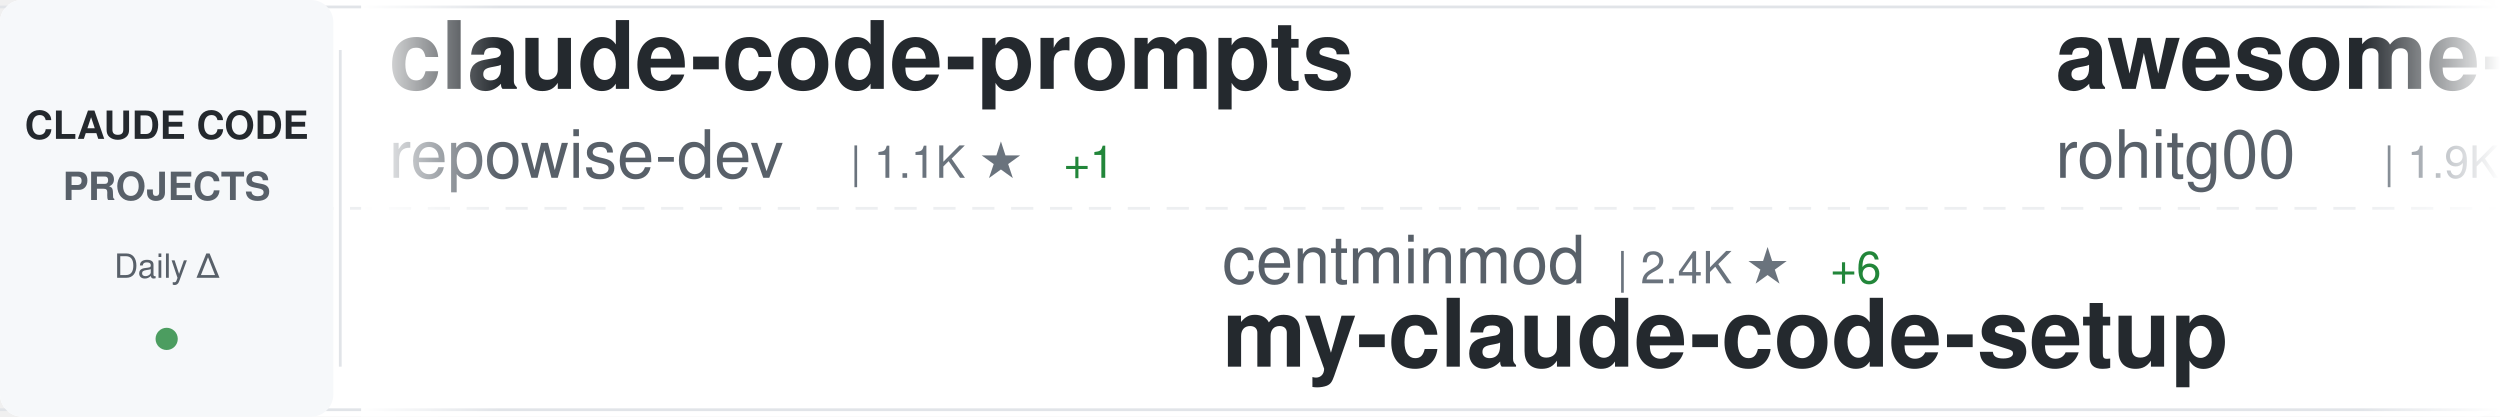
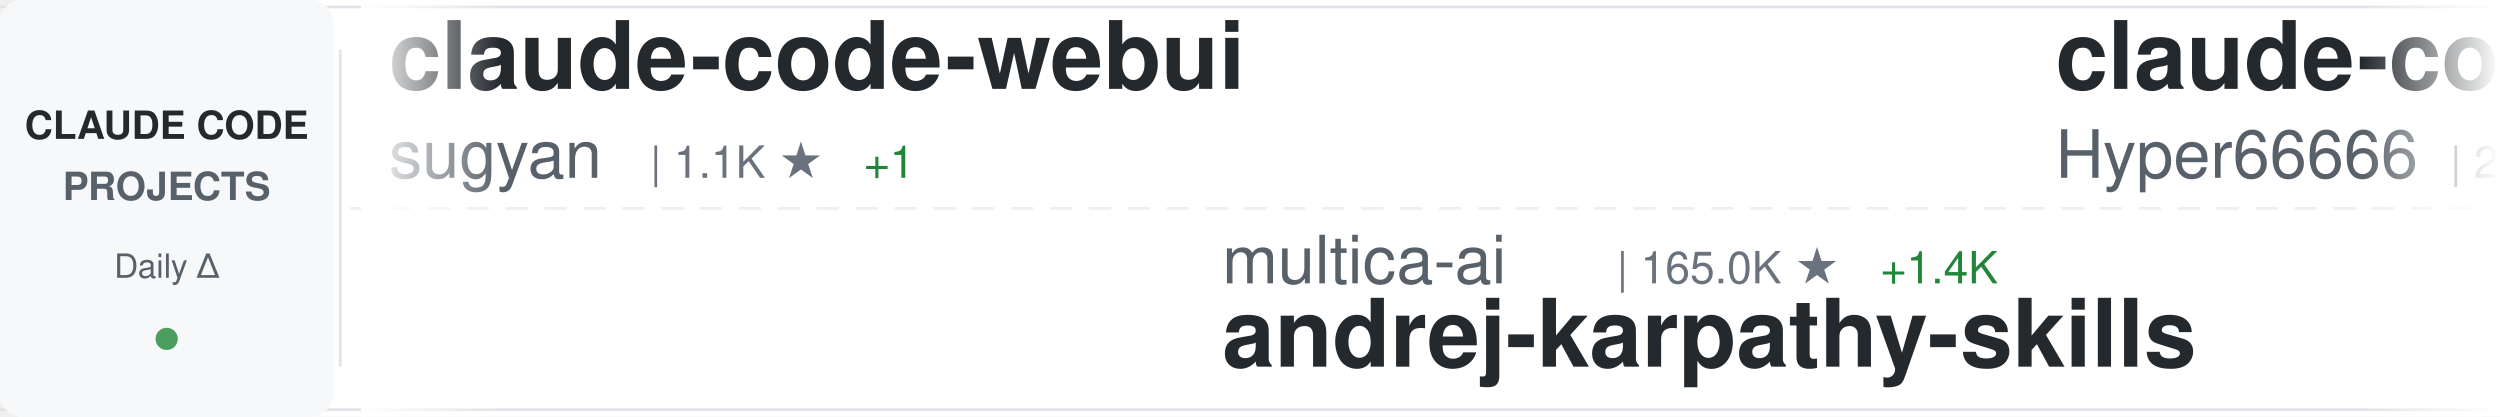
<svg xmlns="http://www.w3.org/2000/svg" width="900" height="150">
  <defs>
    <linearGradient id="awesomeLeftFade" x1="0%" y1="0%" x2="100%" y2="0%">
      <stop offset="0%" style="stop-color:#ffffff;stop-opacity:1" />
      <stop offset="100%" style="stop-color:#ffffff;stop-opacity:0" />
    </linearGradient>
    <linearGradient id="awesomeRightFade" x1="0%" y1="0%" x2="100%" y2="0%">
      <stop offset="0%" style="stop-color:#ffffff;stop-opacity:0" />
      <stop offset="100%" style="stop-color:#ffffff;stop-opacity:1" />
    </linearGradient>
  </defs>
  <rect width="900" height="150" fill="#ffffff" rx="8" />
  <rect x="0" y="2" width="900" height="1" fill="#e1e4e8" />
  <rect x="0" y="147" width="900" height="1" fill="#e1e4e8" />
  <line x1="0" y1="75" x2="900" y2="75" stroke="#e1e4e8" stroke-width="1" stroke-dasharray="8 6" opacity="0.6" />
  <rect x="0" y="0" width="120" height="150" fill="#f6f8fa" rx="8" />
  <text x="60" y="50" font-family="-apple-system, BlinkMacSystemFont, 'Segoe UI', Helvetica, Arial, sans-serif" font-size="14" font-weight="600" fill="#24292e" text-anchor="middle">CLAUDE CODE</text>
  <text x="60" y="72" font-family="-apple-system, BlinkMacSystemFont, 'Segoe UI', Helvetica, Arial, sans-serif" font-size="14" font-weight="600" fill="#586069" text-anchor="middle">PROJECTS</text>
  <text x="60" y="100" font-family="-apple-system, BlinkMacSystemFont, 'Segoe UI', Helvetica, Arial, sans-serif" font-size="12" font-weight="500" fill="#586069" text-anchor="middle">Daily Δ</text>
  <circle cx="60" cy="122" r="4" fill="#22863a" opacity="0.8" />
  <rect x="122" y="18" width="1" height="114" fill="#e1e4e8" />
  <clipPath id="awesomeTickerClip">
    <rect x="130" y="0" width="770" height="150" />
  </clipPath>
  <g clip-path="url(#awesomeTickerClip)">
    <g id="awesomeTickerItems">
      <animateTransform attributeName="transform" attributeType="XML" type="translate" from="0 0" to="-3000 0" dur="54s" repeatCount="indefinite" />
      <g transform="translate(0, 0)">
-         <text x="140" y="32" font-family="-apple-system, BlinkMacSystemFont, 'Segoe UI', Helvetica, Arial, sans-serif" font-size="34" font-weight="600" fill="#24292e">claude-code-prompts</text>
-         <text x="140" y="64" font-family="-apple-system, BlinkMacSystemFont, 'Segoe UI', Helvetica, Arial, sans-serif" font-size="24" font-weight="400" fill="#586069">repowise-dev</text>
-         <text x="306" y="64" font-family="-apple-system, BlinkMacSystemFont, 'Segoe UI', Helvetica, Arial, sans-serif" font-size="16" font-weight="500" fill="#6a737d">| 1.1K ★</text>
-         <text x="383" y="64" font-family="-apple-system, BlinkMacSystemFont, 'Segoe UI', Helvetica, Arial, sans-serif" font-size="16" font-weight="500" fill="#22863a"> +1</text>
+         <text x="140" y="32" font-family="-apple-system, BlinkMacSystemFont, 'Segoe UI', Helvetica, Arial, sans-serif" font-size="34" font-weight="600" fill="#24292e">claude-code-webui</text>
+         <text x="140" y="64" font-family="-apple-system, BlinkMacSystemFont, 'Segoe UI', Helvetica, Arial, sans-serif" font-size="24" font-weight="400" fill="#586069">sugyan</text>
+         <text x="234" y="64" font-family="-apple-system, BlinkMacSystemFont, 'Segoe UI', Helvetica, Arial, sans-serif" font-size="16" font-weight="500" fill="#6a737d">| 1.1K ★</text>
+         <text x="311" y="64" font-family="-apple-system, BlinkMacSystemFont, 'Segoe UI', Helvetica, Arial, sans-serif" font-size="16" font-weight="500" fill="#22863a"> +1</text>
      </g>
      <g transform="translate(300, 0)">
-         <text x="140" y="102" font-family="-apple-system, BlinkMacSystemFont, 'Segoe UI', Helvetica, Arial, sans-serif" font-size="24" font-weight="400" fill="#586069">centminmod</text>
-         <text x="282" y="102" font-family="-apple-system, BlinkMacSystemFont, 'Segoe UI', Helvetica, Arial, sans-serif" font-size="16" font-weight="500" fill="#6a737d">| 2.4K ★</text>
-         <text x="359" y="102" font-family="-apple-system, BlinkMacSystemFont, 'Segoe UI', Helvetica, Arial, sans-serif" font-size="16" font-weight="500" fill="#22863a"> +6</text>
-         <text x="140" y="132" font-family="-apple-system, BlinkMacSystemFont, 'Segoe UI', Helvetica, Arial, sans-serif" font-size="34" font-weight="600" fill="#24292e">my-claude-code-setup</text>
+         <text x="140" y="102" font-family="-apple-system, BlinkMacSystemFont, 'Segoe UI', Helvetica, Arial, sans-serif" font-size="24" font-weight="400" fill="#586069">multica-ai</text>
+         <text x="282" y="102" font-family="-apple-system, BlinkMacSystemFont, 'Segoe UI', Helvetica, Arial, sans-serif" font-size="16" font-weight="500" fill="#6a737d">| 165.0K ★</text>
+         <text x="377" y="102" font-family="-apple-system, BlinkMacSystemFont, 'Segoe UI', Helvetica, Arial, sans-serif" font-size="16" font-weight="500" fill="#22863a"> +1.4K</text>
+         <text x="140" y="132" font-family="-apple-system, BlinkMacSystemFont, 'Segoe UI', Helvetica, Arial, sans-serif" font-size="34" font-weight="600" fill="#24292e">andrej-karpathy-skills</text>
      </g>
      <g transform="translate(600, 0)">
-         <text x="140" y="32" font-family="-apple-system, BlinkMacSystemFont, 'Segoe UI', Helvetica, Arial, sans-serif" font-size="34" font-weight="600" fill="#24292e">awesome-claude-code-tool...</text>
-         <text x="140" y="64" font-family="-apple-system, BlinkMacSystemFont, 'Segoe UI', Helvetica, Arial, sans-serif" font-size="24" font-weight="400" fill="#586069">rohitg00</text>
-         <text x="258" y="64" font-family="-apple-system, BlinkMacSystemFont, 'Segoe UI', Helvetica, Arial, sans-serif" font-size="16" font-weight="500" fill="#6a737d">| 1.9K ★</text>
-         <text x="335" y="64" font-family="-apple-system, BlinkMacSystemFont, 'Segoe UI', Helvetica, Arial, sans-serif" font-size="16" font-weight="500" fill="#22863a"> +13</text>
+         <text x="140" y="32" font-family="-apple-system, BlinkMacSystemFont, 'Segoe UI', Helvetica, Arial, sans-serif" font-size="34" font-weight="600" fill="#24292e">claude-code-sourcemap</text>
+         <text x="140" y="64" font-family="-apple-system, BlinkMacSystemFont, 'Segoe UI', Helvetica, Arial, sans-serif" font-size="24" font-weight="400" fill="#586069">Hyper66666</text>
+         <text x="282" y="64" font-family="-apple-system, BlinkMacSystemFont, 'Segoe UI', Helvetica, Arial, sans-serif" font-size="16" font-weight="500" fill="#6a737d">| 215 ★</text>
      </g>
      <g transform="translate(900, 0)">
-         <text x="140" y="102" font-family="-apple-system, BlinkMacSystemFont, 'Segoe UI', Helvetica, Arial, sans-serif" font-size="24" font-weight="400" fill="#586069">davila7</text>
-         <text x="246" y="102" font-family="-apple-system, BlinkMacSystemFont, 'Segoe UI', Helvetica, Arial, sans-serif" font-size="16" font-weight="500" fill="#6a737d">| 27.7K ★</text>
-         <text x="332" y="102" font-family="-apple-system, BlinkMacSystemFont, 'Segoe UI', Helvetica, Arial, sans-serif" font-size="16" font-weight="500" fill="#22863a"> +26</text>
-         <text x="140" y="132" font-family="-apple-system, BlinkMacSystemFont, 'Segoe UI', Helvetica, Arial, sans-serif" font-size="34" font-weight="600" fill="#24292e">claude-code-templates</text>
+         <text x="140" y="102" font-family="-apple-system, BlinkMacSystemFont, 'Segoe UI', Helvetica, Arial, sans-serif" font-size="24" font-weight="400" fill="#586069">Chachamaru127</text>
+         <text x="318" y="102" font-family="-apple-system, BlinkMacSystemFont, 'Segoe UI', Helvetica, Arial, sans-serif" font-size="16" font-weight="500" fill="#6a737d">| 2.5K ★</text>
+         <text x="395" y="102" font-family="-apple-system, BlinkMacSystemFont, 'Segoe UI', Helvetica, Arial, sans-serif" font-size="16" font-weight="500" fill="#22863a"> +89</text>
+         <text x="140" y="132" font-family="-apple-system, BlinkMacSystemFont, 'Segoe UI', Helvetica, Arial, sans-serif" font-size="34" font-weight="600" fill="#24292e">claude-code-harness</text>
      </g>
      <g transform="translate(1200, 0)">
-         <text x="140" y="32" font-family="-apple-system, BlinkMacSystemFont, 'Segoe UI', Helvetica, Arial, sans-serif" font-size="34" font-weight="600" fill="#24292e">claude-code-guide</text>
-         <text x="140" y="64" font-family="-apple-system, BlinkMacSystemFont, 'Segoe UI', Helvetica, Arial, sans-serif" font-size="24" font-weight="400" fill="#586069">Cranot</text>
-         <text x="234" y="64" font-family="-apple-system, BlinkMacSystemFont, 'Segoe UI', Helvetica, Arial, sans-serif" font-size="16" font-weight="500" fill="#6a737d">| 2.8K ★</text>
-         <text x="311" y="64" font-family="-apple-system, BlinkMacSystemFont, 'Segoe UI', Helvetica, Arial, sans-serif" font-size="16" font-weight="500" fill="#22863a"> +2</text>
+         <text x="140" y="32" font-family="-apple-system, BlinkMacSystemFont, 'Segoe UI', Helvetica, Arial, sans-serif" font-size="34" font-weight="600" fill="#24292e">claude-code-telegram</text>
+         <text x="140" y="64" font-family="-apple-system, BlinkMacSystemFont, 'Segoe UI', Helvetica, Arial, sans-serif" font-size="24" font-weight="400" fill="#586069">RichardAtCT</text>
+         <text x="294" y="64" font-family="-apple-system, BlinkMacSystemFont, 'Segoe UI', Helvetica, Arial, sans-serif" font-size="16" font-weight="500" fill="#6a737d">| 2.7K ★</text>
+         <text x="371" y="64" font-family="-apple-system, BlinkMacSystemFont, 'Segoe UI', Helvetica, Arial, sans-serif" font-size="16" font-weight="500" fill="#22863a"> +2</text>
      </g>
      <g transform="translate(1500, 0)">
-         <text x="140" y="102" font-family="-apple-system, BlinkMacSystemFont, 'Segoe UI', Helvetica, Arial, sans-serif" font-size="24" font-weight="400" fill="#586069">Maciek-roboblog</text>
-         <text x="342" y="102" font-family="-apple-system, BlinkMacSystemFont, 'Segoe UI', Helvetica, Arial, sans-serif" font-size="16" font-weight="500" fill="#6a737d">| 8.1K ★</text>
-         <text x="419" y="102" font-family="-apple-system, BlinkMacSystemFont, 'Segoe UI', Helvetica, Arial, sans-serif" font-size="16" font-weight="500" fill="#22863a"> +9</text>
-         <text x="140" y="132" font-family="-apple-system, BlinkMacSystemFont, 'Segoe UI', Helvetica, Arial, sans-serif" font-size="34" font-weight="600" fill="#24292e">Claude-Code-Usage-Monito...</text>
+         <text x="140" y="102" font-family="-apple-system, BlinkMacSystemFont, 'Segoe UI', Helvetica, Arial, sans-serif" font-size="24" font-weight="400" fill="#586069">jeremylongshore</text>
+         <text x="342" y="102" font-family="-apple-system, BlinkMacSystemFont, 'Segoe UI', Helvetica, Arial, sans-serif" font-size="16" font-weight="500" fill="#6a737d">| 2.3K ★</text>
+         <text x="419" y="102" font-family="-apple-system, BlinkMacSystemFont, 'Segoe UI', Helvetica, Arial, sans-serif" font-size="16" font-weight="500" fill="#22863a"> +4</text>
+         <text x="140" y="132" font-family="-apple-system, BlinkMacSystemFont, 'Segoe UI', Helvetica, Arial, sans-serif" font-size="34" font-weight="600" fill="#24292e">claude-code-plugins-plus...</text>
      </g>
      <g transform="translate(1800, 0)">
-         <text x="140" y="32" font-family="-apple-system, BlinkMacSystemFont, 'Segoe UI', Helvetica, Arial, sans-serif" font-size="34" font-weight="600" fill="#24292e">claude-code-best-practic...</text>
-         <text x="140" y="64" font-family="-apple-system, BlinkMacSystemFont, 'Segoe UI', Helvetica, Arial, sans-serif" font-size="24" font-weight="400" fill="#586069">shanraisshan</text>
-         <text x="306" y="64" font-family="-apple-system, BlinkMacSystemFont, 'Segoe UI', Helvetica, Arial, sans-serif" font-size="16" font-weight="500" fill="#6a737d">| 55.9K ★</text>
-         <text x="392" y="64" font-family="-apple-system, BlinkMacSystemFont, 'Segoe UI', Helvetica, Arial, sans-serif" font-size="16" font-weight="500" fill="#22863a"> +215</text>
+         <text x="140" y="32" font-family="-apple-system, BlinkMacSystemFont, 'Segoe UI', Helvetica, Arial, sans-serif" font-size="34" font-weight="600" fill="#24292e">claude-code-infrastructu...</text>
+         <text x="140" y="64" font-family="-apple-system, BlinkMacSystemFont, 'Segoe UI', Helvetica, Arial, sans-serif" font-size="24" font-weight="400" fill="#586069">diet103</text>
+         <text x="246" y="64" font-family="-apple-system, BlinkMacSystemFont, 'Segoe UI', Helvetica, Arial, sans-serif" font-size="16" font-weight="500" fill="#6a737d">| 9.7K ★</text>
+         <text x="323" y="64" font-family="-apple-system, BlinkMacSystemFont, 'Segoe UI', Helvetica, Arial, sans-serif" font-size="16" font-weight="500" fill="#22863a"> +3</text>
      </g>
      <g transform="translate(2100, 0)">
-         <text x="140" y="102" font-family="-apple-system, BlinkMacSystemFont, 'Segoe UI', Helvetica, Arial, sans-serif" font-size="24" font-weight="400" fill="#586069">edmund-io</text>
-         <text x="270" y="102" font-family="-apple-system, BlinkMacSystemFont, 'Segoe UI', Helvetica, Arial, sans-serif" font-size="16" font-weight="500" fill="#6a737d">| 1.4K ★</text>
-         <text x="347" y="102" font-family="-apple-system, BlinkMacSystemFont, 'Segoe UI', Helvetica, Arial, sans-serif" font-size="16" font-weight="500" fill="#22863a"> +2</text>
-         <text x="140" y="132" font-family="-apple-system, BlinkMacSystemFont, 'Segoe UI', Helvetica, Arial, sans-serif" font-size="34" font-weight="600" fill="#24292e">edmunds-claude-code</text>
+         <text x="140" y="102" font-family="-apple-system, BlinkMacSystemFont, 'Segoe UI', Helvetica, Arial, sans-serif" font-size="24" font-weight="400" fill="#586069">zstmfhy</text>
+         <text x="246" y="102" font-family="-apple-system, BlinkMacSystemFont, 'Segoe UI', Helvetica, Arial, sans-serif" font-size="16" font-weight="500" fill="#6a737d">| 190 ★</text>
+         <text x="140" y="132" font-family="-apple-system, BlinkMacSystemFont, 'Segoe UI', Helvetica, Arial, sans-serif" font-size="34" font-weight="600" fill="#24292e">Claude-code</text>
      </g>
      <g transform="translate(2400, 0)">
-         <text x="140" y="32" font-family="-apple-system, BlinkMacSystemFont, 'Segoe UI', Helvetica, Arial, sans-serif" font-size="34" font-weight="600" fill="#24292e">claude-code-hub</text>
-         <text x="140" y="64" font-family="-apple-system, BlinkMacSystemFont, 'Segoe UI', Helvetica, Arial, sans-serif" font-size="24" font-weight="400" fill="#586069">ding113</text>
-         <text x="246" y="64" font-family="-apple-system, BlinkMacSystemFont, 'Segoe UI', Helvetica, Arial, sans-serif" font-size="16" font-weight="500" fill="#6a737d">| 3.0K ★</text>
-         <text x="323" y="64" font-family="-apple-system, BlinkMacSystemFont, 'Segoe UI', Helvetica, Arial, sans-serif" font-size="16" font-weight="500" fill="#22863a"> +10</text>
+         <text x="140" y="32" font-family="-apple-system, BlinkMacSystemFont, 'Segoe UI', Helvetica, Arial, sans-serif" font-size="34" font-weight="600" fill="#24292e">ralph</text>
+         <text x="140" y="64" font-family="-apple-system, BlinkMacSystemFont, 'Segoe UI', Helvetica, Arial, sans-serif" font-size="24" font-weight="400" fill="#586069">snarktank</text>
+         <text x="270" y="64" font-family="-apple-system, BlinkMacSystemFont, 'Segoe UI', Helvetica, Arial, sans-serif" font-size="16" font-weight="500" fill="#6a737d">| 19.8K ★</text>
+         <text x="356" y="64" font-family="-apple-system, BlinkMacSystemFont, 'Segoe UI', Helvetica, Arial, sans-serif" font-size="16" font-weight="500" fill="#22863a"> +43</text>
      </g>
      <g transform="translate(2700, 0)">
-         <text x="140" y="102" font-family="-apple-system, BlinkMacSystemFont, 'Segoe UI', Helvetica, Arial, sans-serif" font-size="24" font-weight="400" fill="#586069">nanocoai</text>
-         <text x="258" y="102" font-family="-apple-system, BlinkMacSystemFont, 'Segoe UI', Helvetica, Arial, sans-serif" font-size="16" font-weight="500" fill="#6a737d">| 29.6K ★</text>
-         <text x="344" y="102" font-family="-apple-system, BlinkMacSystemFont, 'Segoe UI', Helvetica, Arial, sans-serif" font-size="16" font-weight="500" fill="#22863a"> +60</text>
-         <text x="140" y="132" font-family="-apple-system, BlinkMacSystemFont, 'Segoe UI', Helvetica, Arial, sans-serif" font-size="34" font-weight="600" fill="#24292e">nanoclaw</text>
+         <text x="140" y="102" font-family="-apple-system, BlinkMacSystemFont, 'Segoe UI', Helvetica, Arial, sans-serif" font-size="24" font-weight="400" fill="#586069">Pimzino</text>
+         <text x="246" y="102" font-family="-apple-system, BlinkMacSystemFont, 'Segoe UI', Helvetica, Arial, sans-serif" font-size="16" font-weight="500" fill="#6a737d">| 3.8K ★</text>
+         <text x="323" y="102" font-family="-apple-system, BlinkMacSystemFont, 'Segoe UI', Helvetica, Arial, sans-serif" font-size="16" font-weight="500" fill="#22863a"> +1</text>
+         <text x="140" y="132" font-family="-apple-system, BlinkMacSystemFont, 'Segoe UI', Helvetica, Arial, sans-serif" font-size="34" font-weight="600" fill="#24292e">claude-code-spec-workflo...</text>
      </g>
      <g transform="translate(3000, 0)">
-         <text x="140" y="32" font-family="-apple-system, BlinkMacSystemFont, 'Segoe UI', Helvetica, Arial, sans-serif" font-size="34" font-weight="600" fill="#24292e">claude-code-prompts</text>
-         <text x="140" y="64" font-family="-apple-system, BlinkMacSystemFont, 'Segoe UI', Helvetica, Arial, sans-serif" font-size="24" font-weight="400" fill="#586069">repowise-dev</text>
-         <text x="306" y="64" font-family="-apple-system, BlinkMacSystemFont, 'Segoe UI', Helvetica, Arial, sans-serif" font-size="16" font-weight="500" fill="#6a737d">| 1.1K ★</text>
-         <text x="383" y="64" font-family="-apple-system, BlinkMacSystemFont, 'Segoe UI', Helvetica, Arial, sans-serif" font-size="16" font-weight="500" fill="#22863a"> +1</text>
+         <text x="140" y="32" font-family="-apple-system, BlinkMacSystemFont, 'Segoe UI', Helvetica, Arial, sans-serif" font-size="34" font-weight="600" fill="#24292e">claude-code-webui</text>
+         <text x="140" y="64" font-family="-apple-system, BlinkMacSystemFont, 'Segoe UI', Helvetica, Arial, sans-serif" font-size="24" font-weight="400" fill="#586069">sugyan</text>
+         <text x="234" y="64" font-family="-apple-system, BlinkMacSystemFont, 'Segoe UI', Helvetica, Arial, sans-serif" font-size="16" font-weight="500" fill="#6a737d">| 1.1K ★</text>
+         <text x="311" y="64" font-family="-apple-system, BlinkMacSystemFont, 'Segoe UI', Helvetica, Arial, sans-serif" font-size="16" font-weight="500" fill="#22863a"> +1</text>
      </g>
      <g transform="translate(3300, 0)">
-         <text x="140" y="102" font-family="-apple-system, BlinkMacSystemFont, 'Segoe UI', Helvetica, Arial, sans-serif" font-size="24" font-weight="400" fill="#586069">centminmod</text>
-         <text x="282" y="102" font-family="-apple-system, BlinkMacSystemFont, 'Segoe UI', Helvetica, Arial, sans-serif" font-size="16" font-weight="500" fill="#6a737d">| 2.4K ★</text>
-         <text x="359" y="102" font-family="-apple-system, BlinkMacSystemFont, 'Segoe UI', Helvetica, Arial, sans-serif" font-size="16" font-weight="500" fill="#22863a"> +6</text>
-         <text x="140" y="132" font-family="-apple-system, BlinkMacSystemFont, 'Segoe UI', Helvetica, Arial, sans-serif" font-size="34" font-weight="600" fill="#24292e">my-claude-code-setup</text>
+         <text x="140" y="102" font-family="-apple-system, BlinkMacSystemFont, 'Segoe UI', Helvetica, Arial, sans-serif" font-size="24" font-weight="400" fill="#586069">multica-ai</text>
+         <text x="282" y="102" font-family="-apple-system, BlinkMacSystemFont, 'Segoe UI', Helvetica, Arial, sans-serif" font-size="16" font-weight="500" fill="#6a737d">| 165.0K ★</text>
+         <text x="377" y="102" font-family="-apple-system, BlinkMacSystemFont, 'Segoe UI', Helvetica, Arial, sans-serif" font-size="16" font-weight="500" fill="#22863a"> +1.4K</text>
+         <text x="140" y="132" font-family="-apple-system, BlinkMacSystemFont, 'Segoe UI', Helvetica, Arial, sans-serif" font-size="34" font-weight="600" fill="#24292e">andrej-karpathy-skills</text>
      </g>
      <g transform="translate(3600, 0)">
-         <text x="140" y="32" font-family="-apple-system, BlinkMacSystemFont, 'Segoe UI', Helvetica, Arial, sans-serif" font-size="34" font-weight="600" fill="#24292e">awesome-claude-code-tool...</text>
-         <text x="140" y="64" font-family="-apple-system, BlinkMacSystemFont, 'Segoe UI', Helvetica, Arial, sans-serif" font-size="24" font-weight="400" fill="#586069">rohitg00</text>
-         <text x="258" y="64" font-family="-apple-system, BlinkMacSystemFont, 'Segoe UI', Helvetica, Arial, sans-serif" font-size="16" font-weight="500" fill="#6a737d">| 1.9K ★</text>
-         <text x="335" y="64" font-family="-apple-system, BlinkMacSystemFont, 'Segoe UI', Helvetica, Arial, sans-serif" font-size="16" font-weight="500" fill="#22863a"> +13</text>
+         <text x="140" y="32" font-family="-apple-system, BlinkMacSystemFont, 'Segoe UI', Helvetica, Arial, sans-serif" font-size="34" font-weight="600" fill="#24292e">claude-code-sourcemap</text>
+         <text x="140" y="64" font-family="-apple-system, BlinkMacSystemFont, 'Segoe UI', Helvetica, Arial, sans-serif" font-size="24" font-weight="400" fill="#586069">Hyper66666</text>
+         <text x="282" y="64" font-family="-apple-system, BlinkMacSystemFont, 'Segoe UI', Helvetica, Arial, sans-serif" font-size="16" font-weight="500" fill="#6a737d">| 215 ★</text>
      </g>
      <g transform="translate(3900, 0)">
-         <text x="140" y="102" font-family="-apple-system, BlinkMacSystemFont, 'Segoe UI', Helvetica, Arial, sans-serif" font-size="24" font-weight="400" fill="#586069">davila7</text>
-         <text x="246" y="102" font-family="-apple-system, BlinkMacSystemFont, 'Segoe UI', Helvetica, Arial, sans-serif" font-size="16" font-weight="500" fill="#6a737d">| 27.7K ★</text>
-         <text x="332" y="102" font-family="-apple-system, BlinkMacSystemFont, 'Segoe UI', Helvetica, Arial, sans-serif" font-size="16" font-weight="500" fill="#22863a"> +26</text>
-         <text x="140" y="132" font-family="-apple-system, BlinkMacSystemFont, 'Segoe UI', Helvetica, Arial, sans-serif" font-size="34" font-weight="600" fill="#24292e">claude-code-templates</text>
+         <text x="140" y="102" font-family="-apple-system, BlinkMacSystemFont, 'Segoe UI', Helvetica, Arial, sans-serif" font-size="24" font-weight="400" fill="#586069">Chachamaru127</text>
+         <text x="318" y="102" font-family="-apple-system, BlinkMacSystemFont, 'Segoe UI', Helvetica, Arial, sans-serif" font-size="16" font-weight="500" fill="#6a737d">| 2.5K ★</text>
+         <text x="395" y="102" font-family="-apple-system, BlinkMacSystemFont, 'Segoe UI', Helvetica, Arial, sans-serif" font-size="16" font-weight="500" fill="#22863a"> +89</text>
+         <text x="140" y="132" font-family="-apple-system, BlinkMacSystemFont, 'Segoe UI', Helvetica, Arial, sans-serif" font-size="34" font-weight="600" fill="#24292e">claude-code-harness</text>
      </g>
    </g>
  </g>
  <rect x="130" y="0" width="50" height="150" fill="url(#awesomeLeftFade)" />
  <rect x="850" y="0" width="50" height="150" fill="url(#awesomeRightFade)" />
</svg>
